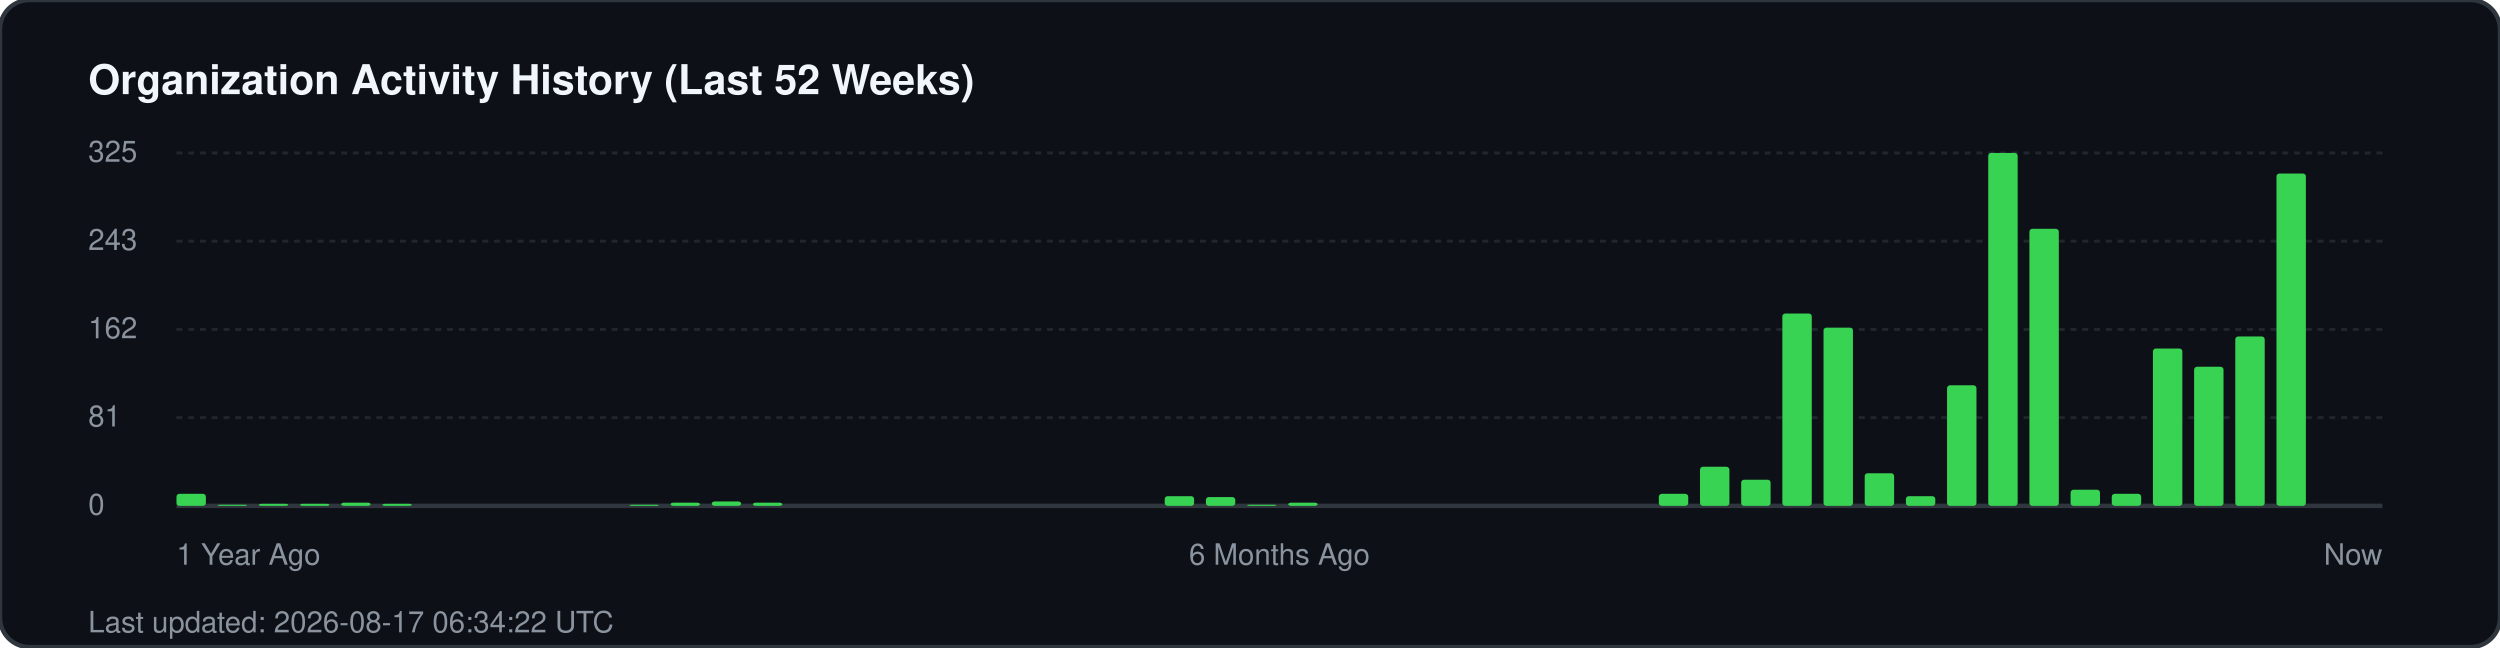
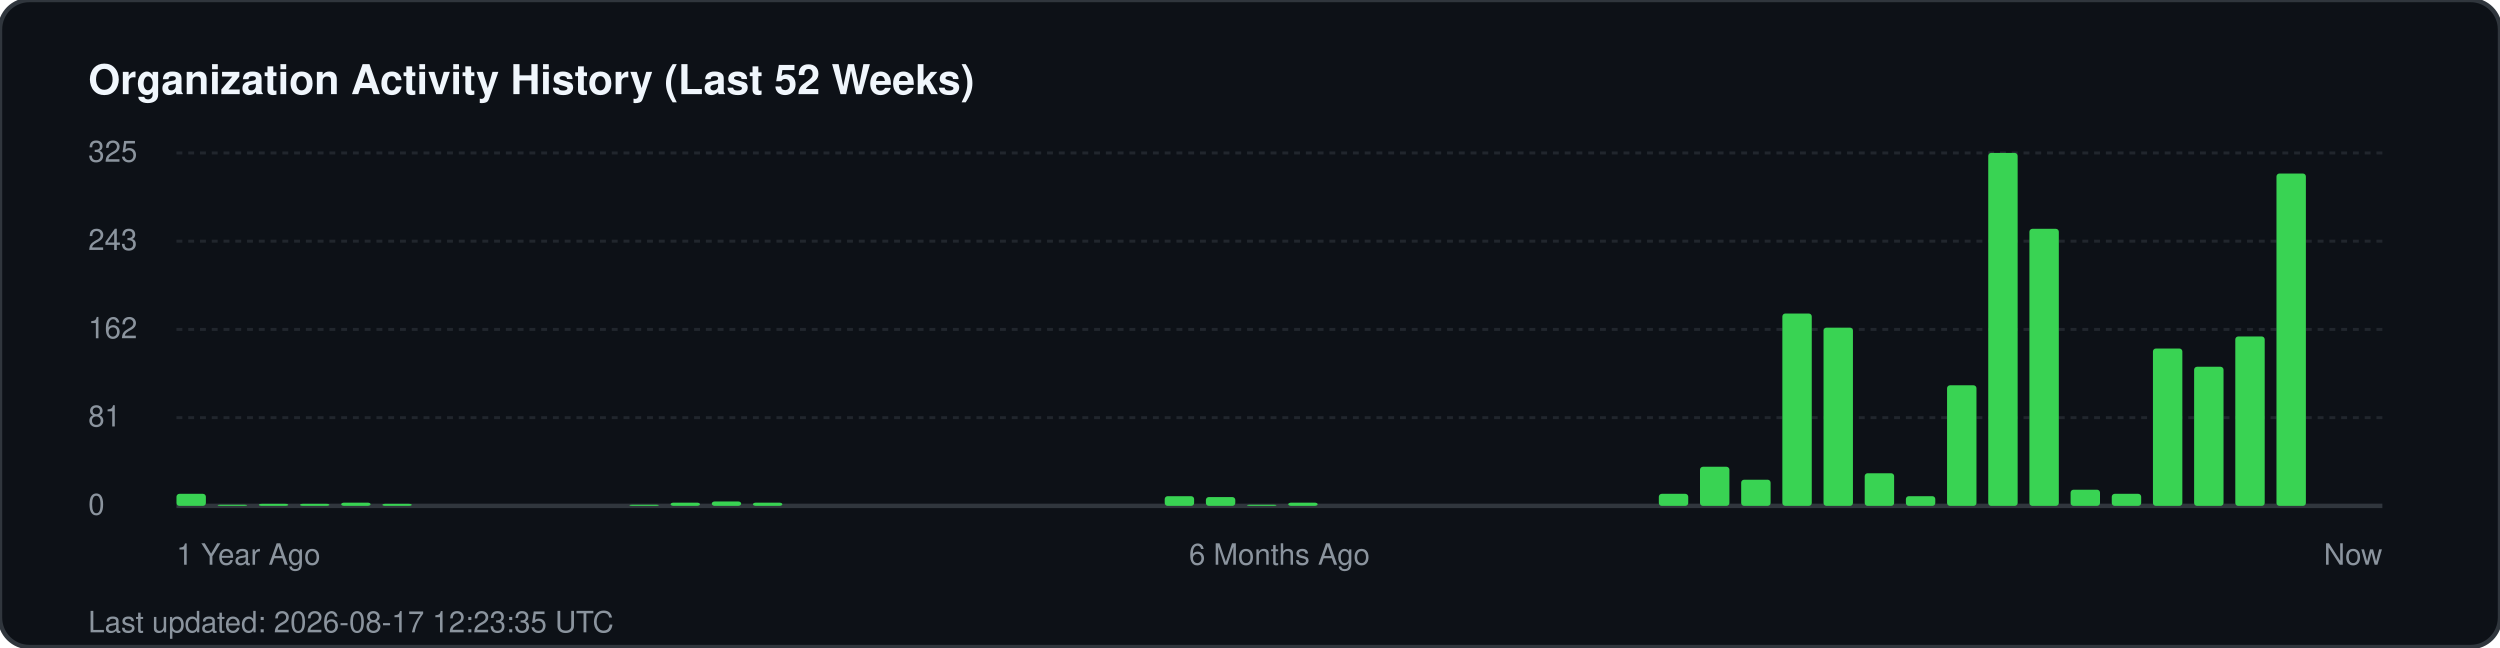
<svg xmlns="http://www.w3.org/2000/svg" width="850" height="220" viewBox="0 0 850 220" fill="none">
  <rect width="850" height="220" rx="10" fill="#0d1117" stroke="#30363d" stroke-width="1.5" />
  <text x="30" y="32" fill="#f0f6fc" font-family="-apple-system, BlinkMacSystemFont, 'Segoe UI', Helvetica, Arial, sans-serif" font-size="14" font-weight="700">Organization Activity History (Last 52 Weeks)</text>
  <g fill="#8b949e" font-family="-apple-system, BlinkMacSystemFont, 'Segoe UI', Helvetica, Arial, sans-serif" font-size="10">
    <text x="30" y="55">325</text>
    <line x1="60" y1="52" x2="810" y2="52" stroke="#21262d" stroke-width="1" stroke-dasharray="2 2" />
    <text x="30" y="85">243</text>
    <line x1="60" y1="82" x2="810" y2="82" stroke="#21262d" stroke-width="1" stroke-dasharray="2 2" />
    <text x="30" y="115">162</text>
    <line x1="60" y1="112" x2="810" y2="112" stroke="#21262d" stroke-width="1" stroke-dasharray="2 2" />
    <text x="30" y="145">81</text>
    <line x1="60" y1="142" x2="810" y2="142" stroke="#21262d" stroke-width="1" stroke-dasharray="2 2" />
    <text x="30" y="175">0</text>
    <line x1="60" y1="172" x2="810" y2="172" stroke="#30363d" stroke-width="1.5" />
  </g>
  <g transform="translate(60, 0)">
    <rect x="0.0" y="167.9" width="10" height="4.1" fill="#39d353" rx="1" />
    <rect x="14.0" y="171.6" width="10" height="0.4" fill="#39d353" rx="1" />
    <rect x="28.0" y="171.3" width="10" height="0.7" fill="#39d353" rx="1" />
    <rect x="42.0" y="171.3" width="10" height="0.7" fill="#39d353" rx="1" />
    <rect x="56.0" y="170.9" width="10" height="1.1" fill="#39d353" rx="1" />
    <rect x="70.0" y="171.3" width="10" height="0.7" fill="#39d353" rx="1" />
    <rect x="154.0" y="171.6" width="10" height="0.4" fill="#39d353" rx="1" />
    <rect x="168.0" y="170.9" width="10" height="1.1" fill="#39d353" rx="1" />
    <rect x="182.0" y="170.5" width="10" height="1.5" fill="#39d353" rx="1" />
    <rect x="196.0" y="170.9" width="10" height="1.1" fill="#39d353" rx="1" />
    <rect x="336.0" y="168.7" width="10" height="3.3" fill="#39d353" rx="1" />
    <rect x="350.0" y="169.0" width="10" height="3.0" fill="#39d353" rx="1" />
    <rect x="364.0" y="171.6" width="10" height="0.4" fill="#39d353" rx="1" />
    <rect x="378.0" y="170.9" width="10" height="1.1" fill="#39d353" rx="1" />
    <rect x="504.0" y="167.9" width="10" height="4.1" fill="#39d353" rx="1" />
    <rect x="518.0" y="158.7" width="10" height="13.3" fill="#39d353" rx="1" />
    <rect x="532.0" y="163.1" width="10" height="8.9" fill="#39d353" rx="1" />
    <rect x="546.0" y="106.6" width="10" height="65.4" fill="#39d353" rx="1" />
    <rect x="560.0" y="111.4" width="10" height="60.6" fill="#39d353" rx="1" />
    <rect x="574.0" y="160.9" width="10" height="11.1" fill="#39d353" rx="1" />
    <rect x="588.0" y="168.7" width="10" height="3.3" fill="#39d353" rx="1" />
    <rect x="602.0" y="131.0" width="10" height="41.0" fill="#39d353" rx="1" />
    <rect x="616.0" y="52.0" width="10" height="120.0" fill="#39d353" rx="1" />
    <rect x="630.0" y="77.8" width="10" height="94.2" fill="#39d353" rx="1" />
    <rect x="644.0" y="166.5" width="10" height="5.5" fill="#39d353" rx="1" />
    <rect x="658.0" y="167.9" width="10" height="4.1" fill="#39d353" rx="1" />
    <rect x="672.0" y="118.5" width="10" height="53.5" fill="#39d353" rx="1" />
    <rect x="686.0" y="124.7" width="10" height="47.3" fill="#39d353" rx="1" />
    <rect x="700.0" y="114.4" width="10" height="57.6" fill="#39d353" rx="1" />
    <rect x="714.0" y="59.0" width="10" height="113.0" fill="#39d353" rx="1" />
  </g>
  <g transform="translate(60, 192)" fill="#8b949e" font-family="-apple-system, BlinkMacSystemFont, 'Segoe UI', Helvetica, Arial, sans-serif" font-size="10">
    <text x="0">1 Year Ago</text>
    <text x="375" text-anchor="middle">6 Months Ago</text>
    <text x="750" text-anchor="end">Now</text>
  </g>
-   <text x="30" y="215" fill="#8b949e" font-family="-apple-system, BlinkMacSystemFont, 'Segoe UI', Helvetica, Arial, sans-serif" font-size="10">Last updated: 2026-08-17 06:34:22 UTC</text>
+   <text x="30" y="215" fill="#8b949e" font-family="-apple-system, BlinkMacSystemFont, 'Segoe UI', Helvetica, Arial, sans-serif" font-size="10">Last updated: 2026-08-17 12:23:35 UTC</text>
</svg>
